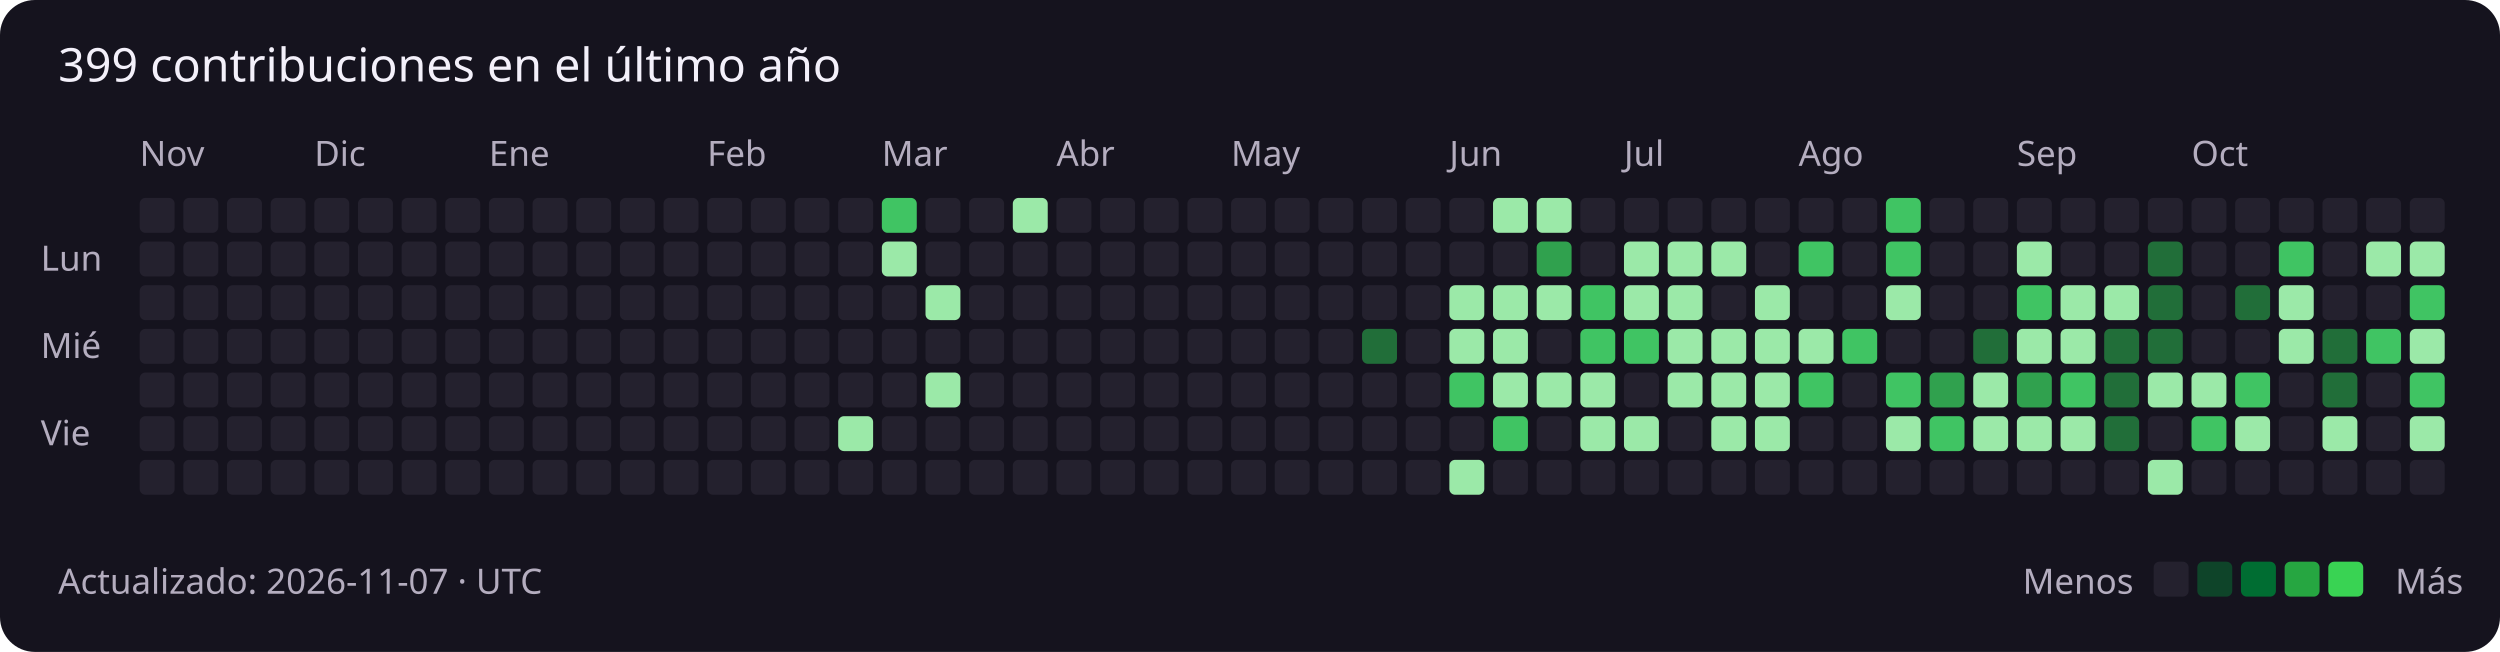
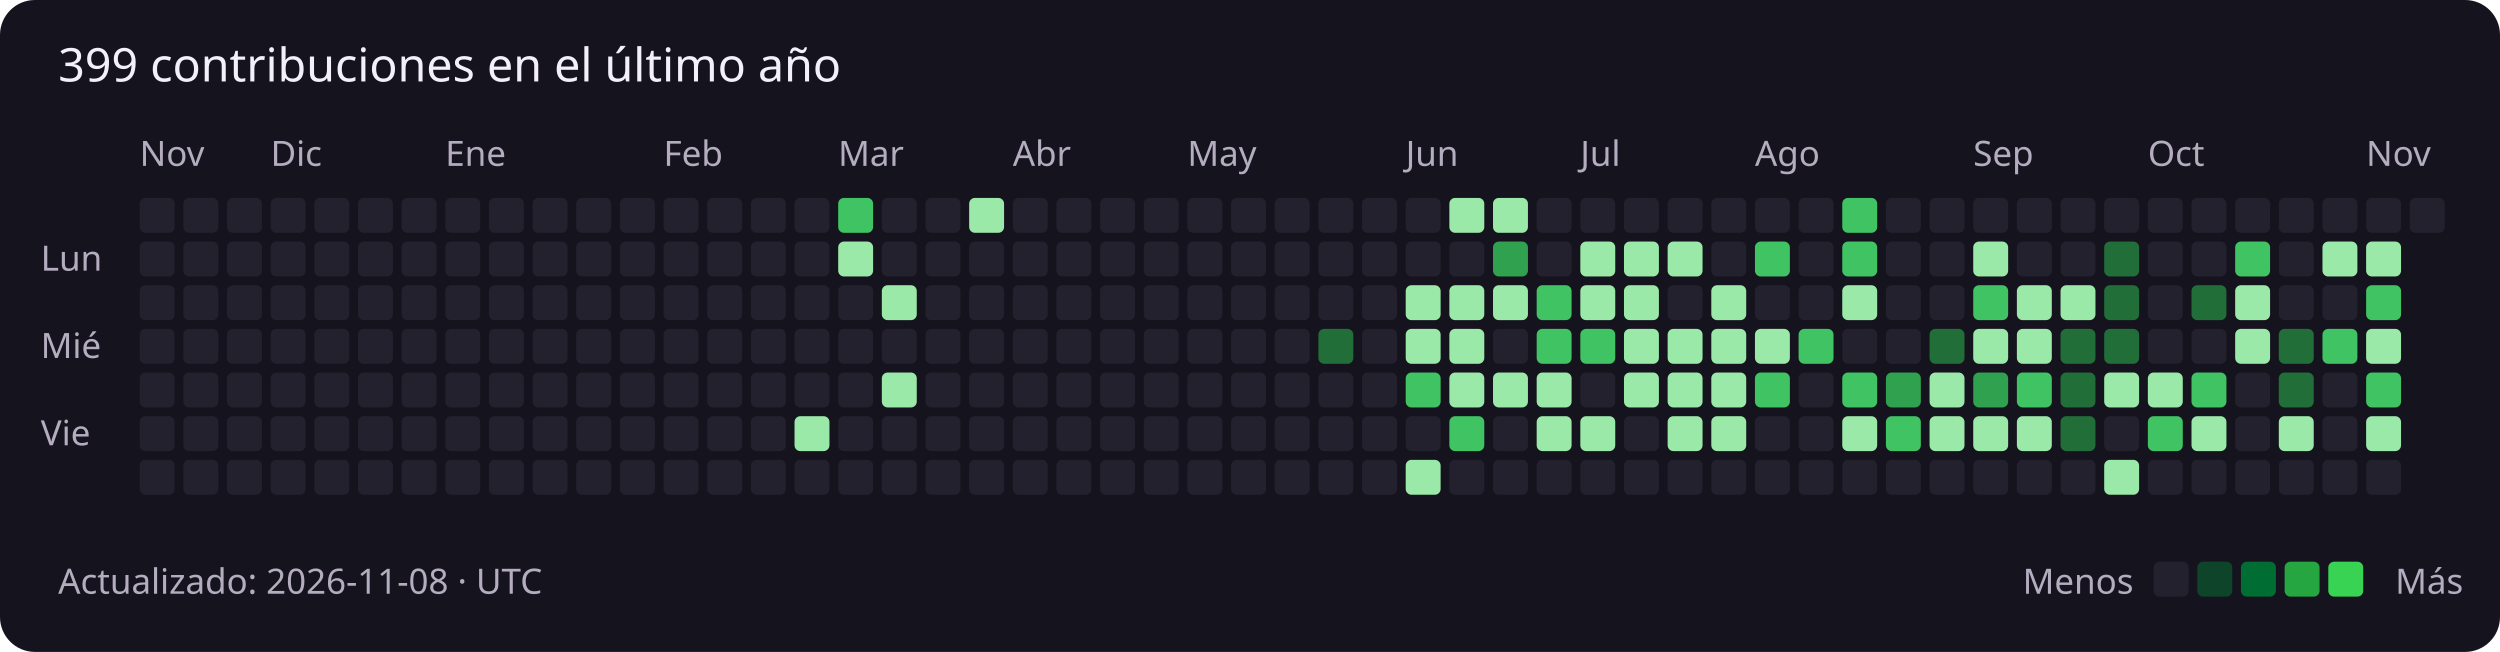
<svg xmlns="http://www.w3.org/2000/svg" width="859" height="224" viewBox="0 0 859 224" role="img" aria-labelledby="title description">
  <rect width="100%" height="100%" rx="12" fill="#15131e" />
  <g font-family="Segoe UI, sans-serif" font-size="12" fill="#b4adbf">
    <text x="20" y="28" fill="#f3f0fa" font-size="16">399 contribuciones en el último año</text>
    <text x="48" y="57">Nov</text>
    <rect x="48" y="68" width="12" height="12" rx="2" fill="#24212e" />
    <rect x="48" y="83" width="12" height="12" rx="2" fill="#24212e" />
    <rect x="48" y="98" width="12" height="12" rx="2" fill="#24212e" />
    <rect x="48" y="113" width="12" height="12" rx="2" fill="#24212e" />
    <rect x="48" y="128" width="12" height="12" rx="2" fill="#24212e" />
    <rect x="48" y="143" width="12" height="12" rx="2" fill="#24212e" />
    <rect x="48" y="158" width="12" height="12" rx="2" fill="#24212e" />
    <rect x="63" y="68" width="12" height="12" rx="2" fill="#24212e" />
    <rect x="63" y="83" width="12" height="12" rx="2" fill="#24212e" />
    <rect x="63" y="98" width="12" height="12" rx="2" fill="#24212e" />
    <rect x="63" y="113" width="12" height="12" rx="2" fill="#24212e" />
    <rect x="63" y="128" width="12" height="12" rx="2" fill="#24212e" />
    <rect x="63" y="143" width="12" height="12" rx="2" fill="#24212e" />
    <rect x="63" y="158" width="12" height="12" rx="2" fill="#24212e" />
    <rect x="78" y="68" width="12" height="12" rx="2" fill="#24212e" />
    <rect x="78" y="83" width="12" height="12" rx="2" fill="#24212e" />
    <rect x="78" y="98" width="12" height="12" rx="2" fill="#24212e" />
    <rect x="78" y="113" width="12" height="12" rx="2" fill="#24212e" />
    <rect x="78" y="128" width="12" height="12" rx="2" fill="#24212e" />
    <rect x="78" y="143" width="12" height="12" rx="2" fill="#24212e" />
    <rect x="78" y="158" width="12" height="12" rx="2" fill="#24212e" />
    <rect x="93" y="68" width="12" height="12" rx="2" fill="#24212e" />
+     <text x="93" y="57">Dic</text>
    <rect x="93" y="83" width="12" height="12" rx="2" fill="#24212e" />
    <rect x="93" y="98" width="12" height="12" rx="2" fill="#24212e" />
    <rect x="93" y="113" width="12" height="12" rx="2" fill="#24212e" />
    <rect x="93" y="128" width="12" height="12" rx="2" fill="#24212e" />
    <rect x="93" y="143" width="12" height="12" rx="2" fill="#24212e" />
    <rect x="93" y="158" width="12" height="12" rx="2" fill="#24212e" />
    <rect x="108" y="68" width="12" height="12" rx="2" fill="#24212e" />
-     <text x="108" y="57">Dic</text>
    <rect x="108" y="83" width="12" height="12" rx="2" fill="#24212e" />
    <rect x="108" y="98" width="12" height="12" rx="2" fill="#24212e" />
    <rect x="108" y="113" width="12" height="12" rx="2" fill="#24212e" />
    <rect x="108" y="128" width="12" height="12" rx="2" fill="#24212e" />
    <rect x="108" y="143" width="12" height="12" rx="2" fill="#24212e" />
    <rect x="108" y="158" width="12" height="12" rx="2" fill="#24212e" />
    <rect x="123" y="68" width="12" height="12" rx="2" fill="#24212e" />
    <rect x="123" y="83" width="12" height="12" rx="2" fill="#24212e" />
    <rect x="123" y="98" width="12" height="12" rx="2" fill="#24212e" />
    <rect x="123" y="113" width="12" height="12" rx="2" fill="#24212e" />
    <rect x="123" y="128" width="12" height="12" rx="2" fill="#24212e" />
    <rect x="123" y="143" width="12" height="12" rx="2" fill="#24212e" />
    <rect x="123" y="158" width="12" height="12" rx="2" fill="#24212e" />
    <rect x="138" y="68" width="12" height="12" rx="2" fill="#24212e" />
    <rect x="138" y="83" width="12" height="12" rx="2" fill="#24212e" />
    <rect x="138" y="98" width="12" height="12" rx="2" fill="#24212e" />
    <rect x="138" y="113" width="12" height="12" rx="2" fill="#24212e" />
    <rect x="138" y="128" width="12" height="12" rx="2" fill="#24212e" />
    <rect x="138" y="143" width="12" height="12" rx="2" fill="#24212e" />
    <rect x="138" y="158" width="12" height="12" rx="2" fill="#24212e" />
    <rect x="153" y="68" width="12" height="12" rx="2" fill="#24212e" />
    <rect x="153" y="83" width="12" height="12" rx="2" fill="#24212e" />
    <rect x="153" y="98" width="12" height="12" rx="2" fill="#24212e" />
    <rect x="153" y="113" width="12" height="12" rx="2" fill="#24212e" />
+     <text x="153" y="57">Ene</text>
    <rect x="153" y="128" width="12" height="12" rx="2" fill="#24212e" />
    <rect x="153" y="143" width="12" height="12" rx="2" fill="#24212e" />
    <rect x="153" y="158" width="12" height="12" rx="2" fill="#24212e" />
    <rect x="168" y="68" width="12" height="12" rx="2" fill="#24212e" />
    <rect x="168" y="83" width="12" height="12" rx="2" fill="#24212e" />
    <rect x="168" y="98" width="12" height="12" rx="2" fill="#24212e" />
    <rect x="168" y="113" width="12" height="12" rx="2" fill="#24212e" />
-     <text x="168" y="57">Ene</text>
    <rect x="168" y="128" width="12" height="12" rx="2" fill="#24212e" />
    <rect x="168" y="143" width="12" height="12" rx="2" fill="#24212e" />
    <rect x="168" y="158" width="12" height="12" rx="2" fill="#24212e" />
    <rect x="183" y="68" width="12" height="12" rx="2" fill="#24212e" />
    <rect x="183" y="83" width="12" height="12" rx="2" fill="#24212e" />
    <rect x="183" y="98" width="12" height="12" rx="2" fill="#24212e" />
    <rect x="183" y="113" width="12" height="12" rx="2" fill="#24212e" />
    <rect x="183" y="128" width="12" height="12" rx="2" fill="#24212e" />
    <rect x="183" y="143" width="12" height="12" rx="2" fill="#24212e" />
    <rect x="183" y="158" width="12" height="12" rx="2" fill="#24212e" />
    <rect x="198" y="68" width="12" height="12" rx="2" fill="#24212e" />
    <rect x="198" y="83" width="12" height="12" rx="2" fill="#24212e" />
    <rect x="198" y="98" width="12" height="12" rx="2" fill="#24212e" />
    <rect x="198" y="113" width="12" height="12" rx="2" fill="#24212e" />
    <rect x="198" y="128" width="12" height="12" rx="2" fill="#24212e" />
    <rect x="198" y="143" width="12" height="12" rx="2" fill="#24212e" />
    <rect x="198" y="158" width="12" height="12" rx="2" fill="#24212e" />
    <rect x="213" y="68" width="12" height="12" rx="2" fill="#24212e" />
    <rect x="213" y="83" width="12" height="12" rx="2" fill="#24212e" />
    <rect x="213" y="98" width="12" height="12" rx="2" fill="#24212e" />
    <rect x="213" y="113" width="12" height="12" rx="2" fill="#24212e" />
    <rect x="213" y="128" width="12" height="12" rx="2" fill="#24212e" />
    <rect x="213" y="143" width="12" height="12" rx="2" fill="#24212e" />
    <rect x="213" y="158" width="12" height="12" rx="2" fill="#24212e" />
+     <text x="228" y="57">Feb</text>
    <rect x="228" y="68" width="12" height="12" rx="2" fill="#24212e" />
    <rect x="228" y="83" width="12" height="12" rx="2" fill="#24212e" />
    <rect x="228" y="98" width="12" height="12" rx="2" fill="#24212e" />
    <rect x="228" y="113" width="12" height="12" rx="2" fill="#24212e" />
    <rect x="228" y="128" width="12" height="12" rx="2" fill="#24212e" />
    <rect x="228" y="143" width="12" height="12" rx="2" fill="#24212e" />
    <rect x="228" y="158" width="12" height="12" rx="2" fill="#24212e" />
-     <text x="243" y="57">Feb</text>
    <rect x="243" y="68" width="12" height="12" rx="2" fill="#24212e" />
    <rect x="243" y="83" width="12" height="12" rx="2" fill="#24212e" />
    <rect x="243" y="98" width="12" height="12" rx="2" fill="#24212e" />
    <rect x="243" y="113" width="12" height="12" rx="2" fill="#24212e" />
    <rect x="243" y="128" width="12" height="12" rx="2" fill="#24212e" />
    <rect x="243" y="143" width="12" height="12" rx="2" fill="#24212e" />
    <rect x="243" y="158" width="12" height="12" rx="2" fill="#24212e" />
    <rect x="258" y="68" width="12" height="12" rx="2" fill="#24212e" />
    <rect x="258" y="83" width="12" height="12" rx="2" fill="#24212e" />
    <rect x="258" y="98" width="12" height="12" rx="2" fill="#24212e" />
    <rect x="258" y="113" width="12" height="12" rx="2" fill="#24212e" />
    <rect x="258" y="128" width="12" height="12" rx="2" fill="#24212e" />
    <rect x="258" y="143" width="12" height="12" rx="2" fill="#24212e" />
    <rect x="258" y="158" width="12" height="12" rx="2" fill="#24212e" />
    <rect x="273" y="68" width="12" height="12" rx="2" fill="#24212e" />
    <rect x="273" y="83" width="12" height="12" rx="2" fill="#24212e" />
    <rect x="273" y="98" width="12" height="12" rx="2" fill="#24212e" />
    <rect x="273" y="113" width="12" height="12" rx="2" fill="#24212e" />
    <rect x="273" y="128" width="12" height="12" rx="2" fill="#24212e" />
-     <rect x="273" y="143" width="12" height="12" rx="2" fill="#24212e" />
+     <rect x="273" y="143" width="12" height="12" rx="2" fill="#9be9a8" />
    <rect x="273" y="158" width="12" height="12" rx="2" fill="#24212e" />
-     <rect x="288" y="68" width="12" height="12" rx="2" fill="#24212e" />
-     <rect x="288" y="83" width="12" height="12" rx="2" fill="#24212e" />
+     <text x="288" y="57">Mar</text>
+     <rect x="288" y="68" width="12" height="12" rx="2" fill="#40c463" />
+     <rect x="288" y="83" width="12" height="12" rx="2" fill="#9be9a8" />
    <rect x="288" y="98" width="12" height="12" rx="2" fill="#24212e" />
    <rect x="288" y="113" width="12" height="12" rx="2" fill="#24212e" />
    <rect x="288" y="128" width="12" height="12" rx="2" fill="#24212e" />
-     <rect x="288" y="143" width="12" height="12" rx="2" fill="#9be9a8" />
+     <rect x="288" y="143" width="12" height="12" rx="2" fill="#24212e" />
    <rect x="288" y="158" width="12" height="12" rx="2" fill="#24212e" />
-     <text x="303" y="57">Mar</text>
-     <rect x="303" y="68" width="12" height="12" rx="2" fill="#40c463" />
-     <rect x="303" y="83" width="12" height="12" rx="2" fill="#9be9a8" />
-     <rect x="303" y="98" width="12" height="12" rx="2" fill="#24212e" />
+     <rect x="303" y="68" width="12" height="12" rx="2" fill="#24212e" />
+     <rect x="303" y="83" width="12" height="12" rx="2" fill="#24212e" />
+     <rect x="303" y="98" width="12" height="12" rx="2" fill="#9be9a8" />
    <rect x="303" y="113" width="12" height="12" rx="2" fill="#24212e" />
-     <rect x="303" y="128" width="12" height="12" rx="2" fill="#24212e" />
+     <rect x="303" y="128" width="12" height="12" rx="2" fill="#9be9a8" />
    <rect x="303" y="143" width="12" height="12" rx="2" fill="#24212e" />
    <rect x="303" y="158" width="12" height="12" rx="2" fill="#24212e" />
    <rect x="318" y="68" width="12" height="12" rx="2" fill="#24212e" />
    <rect x="318" y="83" width="12" height="12" rx="2" fill="#24212e" />
-     <rect x="318" y="98" width="12" height="12" rx="2" fill="#9be9a8" />
+     <rect x="318" y="98" width="12" height="12" rx="2" fill="#24212e" />
    <rect x="318" y="113" width="12" height="12" rx="2" fill="#24212e" />
-     <rect x="318" y="128" width="12" height="12" rx="2" fill="#9be9a8" />
+     <rect x="318" y="128" width="12" height="12" rx="2" fill="#24212e" />
    <rect x="318" y="143" width="12" height="12" rx="2" fill="#24212e" />
    <rect x="318" y="158" width="12" height="12" rx="2" fill="#24212e" />
-     <rect x="333" y="68" width="12" height="12" rx="2" fill="#24212e" />
+     <rect x="333" y="68" width="12" height="12" rx="2" fill="#9be9a8" />
    <rect x="333" y="83" width="12" height="12" rx="2" fill="#24212e" />
    <rect x="333" y="98" width="12" height="12" rx="2" fill="#24212e" />
    <rect x="333" y="113" width="12" height="12" rx="2" fill="#24212e" />
    <rect x="333" y="128" width="12" height="12" rx="2" fill="#24212e" />
    <rect x="333" y="143" width="12" height="12" rx="2" fill="#24212e" />
    <rect x="333" y="158" width="12" height="12" rx="2" fill="#24212e" />
-     <rect x="348" y="68" width="12" height="12" rx="2" fill="#9be9a8" />
+     <rect x="348" y="68" width="12" height="12" rx="2" fill="#24212e" />
    <rect x="348" y="83" width="12" height="12" rx="2" fill="#24212e" />
    <rect x="348" y="98" width="12" height="12" rx="2" fill="#24212e" />
+     <text x="348" y="57">Abr</text>
    <rect x="348" y="113" width="12" height="12" rx="2" fill="#24212e" />
    <rect x="348" y="128" width="12" height="12" rx="2" fill="#24212e" />
    <rect x="348" y="143" width="12" height="12" rx="2" fill="#24212e" />
    <rect x="348" y="158" width="12" height="12" rx="2" fill="#24212e" />
    <rect x="363" y="68" width="12" height="12" rx="2" fill="#24212e" />
    <rect x="363" y="83" width="12" height="12" rx="2" fill="#24212e" />
    <rect x="363" y="98" width="12" height="12" rx="2" fill="#24212e" />
-     <text x="363" y="57">Abr</text>
    <rect x="363" y="113" width="12" height="12" rx="2" fill="#24212e" />
    <rect x="363" y="128" width="12" height="12" rx="2" fill="#24212e" />
    <rect x="363" y="143" width="12" height="12" rx="2" fill="#24212e" />
    <rect x="363" y="158" width="12" height="12" rx="2" fill="#24212e" />
    <rect x="378" y="68" width="12" height="12" rx="2" fill="#24212e" />
    <rect x="378" y="83" width="12" height="12" rx="2" fill="#24212e" />
    <rect x="378" y="98" width="12" height="12" rx="2" fill="#24212e" />
    <rect x="378" y="113" width="12" height="12" rx="2" fill="#24212e" />
    <rect x="378" y="128" width="12" height="12" rx="2" fill="#24212e" />
    <rect x="378" y="143" width="12" height="12" rx="2" fill="#24212e" />
    <rect x="378" y="158" width="12" height="12" rx="2" fill="#24212e" />
    <rect x="393" y="68" width="12" height="12" rx="2" fill="#24212e" />
    <rect x="393" y="83" width="12" height="12" rx="2" fill="#24212e" />
    <rect x="393" y="98" width="12" height="12" rx="2" fill="#24212e" />
    <rect x="393" y="113" width="12" height="12" rx="2" fill="#24212e" />
    <rect x="393" y="128" width="12" height="12" rx="2" fill="#24212e" />
    <rect x="393" y="143" width="12" height="12" rx="2" fill="#24212e" />
    <rect x="393" y="158" width="12" height="12" rx="2" fill="#24212e" />
    <rect x="408" y="68" width="12" height="12" rx="2" fill="#24212e" />
    <rect x="408" y="83" width="12" height="12" rx="2" fill="#24212e" />
    <rect x="408" y="98" width="12" height="12" rx="2" fill="#24212e" />
    <rect x="408" y="113" width="12" height="12" rx="2" fill="#24212e" />
    <rect x="408" y="128" width="12" height="12" rx="2" fill="#24212e" />
+     <text x="408" y="57">May</text>
    <rect x="408" y="143" width="12" height="12" rx="2" fill="#24212e" />
    <rect x="408" y="158" width="12" height="12" rx="2" fill="#24212e" />
    <rect x="423" y="68" width="12" height="12" rx="2" fill="#24212e" />
    <rect x="423" y="83" width="12" height="12" rx="2" fill="#24212e" />
    <rect x="423" y="98" width="12" height="12" rx="2" fill="#24212e" />
    <rect x="423" y="113" width="12" height="12" rx="2" fill="#24212e" />
    <rect x="423" y="128" width="12" height="12" rx="2" fill="#24212e" />
-     <text x="423" y="57">May</text>
    <rect x="423" y="143" width="12" height="12" rx="2" fill="#24212e" />
    <rect x="423" y="158" width="12" height="12" rx="2" fill="#24212e" />
    <rect x="438" y="68" width="12" height="12" rx="2" fill="#24212e" />
    <rect x="438" y="83" width="12" height="12" rx="2" fill="#24212e" />
    <rect x="438" y="98" width="12" height="12" rx="2" fill="#24212e" />
    <rect x="438" y="113" width="12" height="12" rx="2" fill="#24212e" />
    <rect x="438" y="128" width="12" height="12" rx="2" fill="#24212e" />
    <rect x="438" y="143" width="12" height="12" rx="2" fill="#24212e" />
    <rect x="438" y="158" width="12" height="12" rx="2" fill="#24212e" />
    <rect x="453" y="68" width="12" height="12" rx="2" fill="#24212e" />
    <rect x="453" y="83" width="12" height="12" rx="2" fill="#24212e" />
    <rect x="453" y="98" width="12" height="12" rx="2" fill="#24212e" />
-     <rect x="453" y="113" width="12" height="12" rx="2" fill="#24212e" />
+     <rect x="453" y="113" width="12" height="12" rx="2" fill="#216e39" />
    <rect x="453" y="128" width="12" height="12" rx="2" fill="#24212e" />
    <rect x="453" y="143" width="12" height="12" rx="2" fill="#24212e" />
    <rect x="453" y="158" width="12" height="12" rx="2" fill="#24212e" />
    <rect x="468" y="68" width="12" height="12" rx="2" fill="#24212e" />
    <rect x="468" y="83" width="12" height="12" rx="2" fill="#24212e" />
    <rect x="468" y="98" width="12" height="12" rx="2" fill="#24212e" />
-     <rect x="468" y="113" width="12" height="12" rx="2" fill="#216e39" />
+     <rect x="468" y="113" width="12" height="12" rx="2" fill="#24212e" />
    <rect x="468" y="128" width="12" height="12" rx="2" fill="#24212e" />
    <rect x="468" y="143" width="12" height="12" rx="2" fill="#24212e" />
    <rect x="468" y="158" width="12" height="12" rx="2" fill="#24212e" />
    <rect x="483" y="68" width="12" height="12" rx="2" fill="#24212e" />
+     <text x="483" y="57">Jun</text>
    <rect x="483" y="83" width="12" height="12" rx="2" fill="#24212e" />
-     <rect x="483" y="98" width="12" height="12" rx="2" fill="#24212e" />
-     <rect x="483" y="113" width="12" height="12" rx="2" fill="#24212e" />
-     <rect x="483" y="128" width="12" height="12" rx="2" fill="#24212e" />
+     <rect x="483" y="98" width="12" height="12" rx="2" fill="#9be9a8" />
+     <rect x="483" y="113" width="12" height="12" rx="2" fill="#9be9a8" />
+     <rect x="483" y="128" width="12" height="12" rx="2" fill="#40c463" />
    <rect x="483" y="143" width="12" height="12" rx="2" fill="#24212e" />
-     <rect x="483" y="158" width="12" height="12" rx="2" fill="#24212e" />
-     <rect x="498" y="68" width="12" height="12" rx="2" fill="#24212e" />
-     <text x="498" y="57">Jun</text>
+     <rect x="483" y="158" width="12" height="12" rx="2" fill="#9be9a8" />
+     <rect x="498" y="68" width="12" height="12" rx="2" fill="#9be9a8" />
    <rect x="498" y="83" width="12" height="12" rx="2" fill="#24212e" />
    <rect x="498" y="98" width="12" height="12" rx="2" fill="#9be9a8" />
    <rect x="498" y="113" width="12" height="12" rx="2" fill="#9be9a8" />
-     <rect x="498" y="128" width="12" height="12" rx="2" fill="#40c463" />
-     <rect x="498" y="143" width="12" height="12" rx="2" fill="#24212e" />
-     <rect x="498" y="158" width="12" height="12" rx="2" fill="#9be9a8" />
+     <rect x="498" y="128" width="12" height="12" rx="2" fill="#9be9a8" />
+     <rect x="498" y="143" width="12" height="12" rx="2" fill="#40c463" />
+     <rect x="498" y="158" width="12" height="12" rx="2" fill="#24212e" />
    <rect x="513" y="68" width="12" height="12" rx="2" fill="#9be9a8" />
-     <rect x="513" y="83" width="12" height="12" rx="2" fill="#24212e" />
+     <rect x="513" y="83" width="12" height="12" rx="2" fill="#30a14e" />
    <rect x="513" y="98" width="12" height="12" rx="2" fill="#9be9a8" />
-     <rect x="513" y="113" width="12" height="12" rx="2" fill="#9be9a8" />
+     <rect x="513" y="113" width="12" height="12" rx="2" fill="#24212e" />
    <rect x="513" y="128" width="12" height="12" rx="2" fill="#9be9a8" />
-     <rect x="513" y="143" width="12" height="12" rx="2" fill="#40c463" />
+     <rect x="513" y="143" width="12" height="12" rx="2" fill="#24212e" />
    <rect x="513" y="158" width="12" height="12" rx="2" fill="#24212e" />
-     <rect x="528" y="68" width="12" height="12" rx="2" fill="#9be9a8" />
-     <rect x="528" y="83" width="12" height="12" rx="2" fill="#30a14e" />
-     <rect x="528" y="98" width="12" height="12" rx="2" fill="#9be9a8" />
-     <rect x="528" y="113" width="12" height="12" rx="2" fill="#24212e" />
+     <rect x="528" y="68" width="12" height="12" rx="2" fill="#24212e" />
+     <rect x="528" y="83" width="12" height="12" rx="2" fill="#24212e" />
+     <rect x="528" y="98" width="12" height="12" rx="2" fill="#40c463" />
+     <rect x="528" y="113" width="12" height="12" rx="2" fill="#40c463" />
    <rect x="528" y="128" width="12" height="12" rx="2" fill="#9be9a8" />
-     <rect x="528" y="143" width="12" height="12" rx="2" fill="#24212e" />
+     <rect x="528" y="143" width="12" height="12" rx="2" fill="#9be9a8" />
    <rect x="528" y="158" width="12" height="12" rx="2" fill="#24212e" />
    <rect x="543" y="68" width="12" height="12" rx="2" fill="#24212e" />
-     <rect x="543" y="83" width="12" height="12" rx="2" fill="#24212e" />
-     <rect x="543" y="98" width="12" height="12" rx="2" fill="#40c463" />
+     <rect x="543" y="83" width="12" height="12" rx="2" fill="#9be9a8" />
+     <rect x="543" y="98" width="12" height="12" rx="2" fill="#9be9a8" />
+     <text x="543" y="57">Jul</text>
    <rect x="543" y="113" width="12" height="12" rx="2" fill="#40c463" />
-     <rect x="543" y="128" width="12" height="12" rx="2" fill="#9be9a8" />
+     <rect x="543" y="128" width="12" height="12" rx="2" fill="#24212e" />
    <rect x="543" y="143" width="12" height="12" rx="2" fill="#9be9a8" />
    <rect x="543" y="158" width="12" height="12" rx="2" fill="#24212e" />
    <rect x="558" y="68" width="12" height="12" rx="2" fill="#24212e" />
    <rect x="558" y="83" width="12" height="12" rx="2" fill="#9be9a8" />
    <rect x="558" y="98" width="12" height="12" rx="2" fill="#9be9a8" />
-     <text x="558" y="57">Jul</text>
-     <rect x="558" y="113" width="12" height="12" rx="2" fill="#40c463" />
-     <rect x="558" y="128" width="12" height="12" rx="2" fill="#24212e" />
-     <rect x="558" y="143" width="12" height="12" rx="2" fill="#9be9a8" />
+     <rect x="558" y="113" width="12" height="12" rx="2" fill="#9be9a8" />
+     <rect x="558" y="128" width="12" height="12" rx="2" fill="#9be9a8" />
+     <rect x="558" y="143" width="12" height="12" rx="2" fill="#24212e" />
    <rect x="558" y="158" width="12" height="12" rx="2" fill="#24212e" />
    <rect x="573" y="68" width="12" height="12" rx="2" fill="#24212e" />
    <rect x="573" y="83" width="12" height="12" rx="2" fill="#9be9a8" />
-     <rect x="573" y="98" width="12" height="12" rx="2" fill="#9be9a8" />
+     <rect x="573" y="98" width="12" height="12" rx="2" fill="#24212e" />
    <rect x="573" y="113" width="12" height="12" rx="2" fill="#9be9a8" />
    <rect x="573" y="128" width="12" height="12" rx="2" fill="#9be9a8" />
-     <rect x="573" y="143" width="12" height="12" rx="2" fill="#24212e" />
+     <rect x="573" y="143" width="12" height="12" rx="2" fill="#9be9a8" />
    <rect x="573" y="158" width="12" height="12" rx="2" fill="#24212e" />
    <rect x="588" y="68" width="12" height="12" rx="2" fill="#24212e" />
-     <rect x="588" y="83" width="12" height="12" rx="2" fill="#9be9a8" />
-     <rect x="588" y="98" width="12" height="12" rx="2" fill="#24212e" />
+     <rect x="588" y="83" width="12" height="12" rx="2" fill="#24212e" />
+     <rect x="588" y="98" width="12" height="12" rx="2" fill="#9be9a8" />
    <rect x="588" y="113" width="12" height="12" rx="2" fill="#9be9a8" />
    <rect x="588" y="128" width="12" height="12" rx="2" fill="#9be9a8" />
    <rect x="588" y="143" width="12" height="12" rx="2" fill="#9be9a8" />
    <rect x="588" y="158" width="12" height="12" rx="2" fill="#24212e" />
    <rect x="603" y="68" width="12" height="12" rx="2" fill="#24212e" />
-     <rect x="603" y="83" width="12" height="12" rx="2" fill="#24212e" />
-     <rect x="603" y="98" width="12" height="12" rx="2" fill="#9be9a8" />
+     <rect x="603" y="83" width="12" height="12" rx="2" fill="#40c463" />
+     <rect x="603" y="98" width="12" height="12" rx="2" fill="#24212e" />
    <rect x="603" y="113" width="12" height="12" rx="2" fill="#9be9a8" />
-     <rect x="603" y="128" width="12" height="12" rx="2" fill="#9be9a8" />
-     <rect x="603" y="143" width="12" height="12" rx="2" fill="#9be9a8" />
+     <rect x="603" y="128" width="12" height="12" rx="2" fill="#40c463" />
+     <rect x="603" y="143" width="12" height="12" rx="2" fill="#24212e" />
+     <text x="603" y="57">Ago</text>
    <rect x="603" y="158" width="12" height="12" rx="2" fill="#24212e" />
    <rect x="618" y="68" width="12" height="12" rx="2" fill="#24212e" />
-     <rect x="618" y="83" width="12" height="12" rx="2" fill="#40c463" />
+     <rect x="618" y="83" width="12" height="12" rx="2" fill="#24212e" />
    <rect x="618" y="98" width="12" height="12" rx="2" fill="#24212e" />
-     <rect x="618" y="113" width="12" height="12" rx="2" fill="#9be9a8" />
-     <rect x="618" y="128" width="12" height="12" rx="2" fill="#40c463" />
+     <rect x="618" y="113" width="12" height="12" rx="2" fill="#40c463" />
+     <rect x="618" y="128" width="12" height="12" rx="2" fill="#24212e" />
    <rect x="618" y="143" width="12" height="12" rx="2" fill="#24212e" />
-     <text x="618" y="57">Ago</text>
    <rect x="618" y="158" width="12" height="12" rx="2" fill="#24212e" />
-     <rect x="633" y="68" width="12" height="12" rx="2" fill="#24212e" />
-     <rect x="633" y="83" width="12" height="12" rx="2" fill="#24212e" />
-     <rect x="633" y="98" width="12" height="12" rx="2" fill="#24212e" />
-     <rect x="633" y="113" width="12" height="12" rx="2" fill="#40c463" />
-     <rect x="633" y="128" width="12" height="12" rx="2" fill="#24212e" />
-     <rect x="633" y="143" width="12" height="12" rx="2" fill="#24212e" />
+     <rect x="633" y="68" width="12" height="12" rx="2" fill="#40c463" />
+     <rect x="633" y="83" width="12" height="12" rx="2" fill="#40c463" />
+     <rect x="633" y="98" width="12" height="12" rx="2" fill="#9be9a8" />
+     <rect x="633" y="113" width="12" height="12" rx="2" fill="#24212e" />
+     <rect x="633" y="128" width="12" height="12" rx="2" fill="#40c463" />
+     <rect x="633" y="143" width="12" height="12" rx="2" fill="#9be9a8" />
    <rect x="633" y="158" width="12" height="12" rx="2" fill="#24212e" />
-     <rect x="648" y="68" width="12" height="12" rx="2" fill="#40c463" />
-     <rect x="648" y="83" width="12" height="12" rx="2" fill="#40c463" />
-     <rect x="648" y="98" width="12" height="12" rx="2" fill="#9be9a8" />
+     <rect x="648" y="68" width="12" height="12" rx="2" fill="#24212e" />
+     <rect x="648" y="83" width="12" height="12" rx="2" fill="#24212e" />
+     <rect x="648" y="98" width="12" height="12" rx="2" fill="#24212e" />
    <rect x="648" y="113" width="12" height="12" rx="2" fill="#24212e" />
-     <rect x="648" y="128" width="12" height="12" rx="2" fill="#40c463" />
-     <rect x="648" y="143" width="12" height="12" rx="2" fill="#9be9a8" />
+     <rect x="648" y="128" width="12" height="12" rx="2" fill="#30a14e" />
+     <rect x="648" y="143" width="12" height="12" rx="2" fill="#40c463" />
    <rect x="648" y="158" width="12" height="12" rx="2" fill="#24212e" />
    <rect x="663" y="68" width="12" height="12" rx="2" fill="#24212e" />
    <rect x="663" y="83" width="12" height="12" rx="2" fill="#24212e" />
    <rect x="663" y="98" width="12" height="12" rx="2" fill="#24212e" />
-     <rect x="663" y="113" width="12" height="12" rx="2" fill="#24212e" />
-     <rect x="663" y="128" width="12" height="12" rx="2" fill="#30a14e" />
-     <rect x="663" y="143" width="12" height="12" rx="2" fill="#40c463" />
+     <rect x="663" y="113" width="12" height="12" rx="2" fill="#216e39" />
+     <rect x="663" y="128" width="12" height="12" rx="2" fill="#9be9a8" />
+     <rect x="663" y="143" width="12" height="12" rx="2" fill="#9be9a8" />
    <rect x="663" y="158" width="12" height="12" rx="2" fill="#24212e" />
    <rect x="678" y="68" width="12" height="12" rx="2" fill="#24212e" />
-     <rect x="678" y="83" width="12" height="12" rx="2" fill="#24212e" />
-     <rect x="678" y="98" width="12" height="12" rx="2" fill="#24212e" />
-     <rect x="678" y="113" width="12" height="12" rx="2" fill="#216e39" />
-     <rect x="678" y="128" width="12" height="12" rx="2" fill="#9be9a8" />
+     <rect x="678" y="83" width="12" height="12" rx="2" fill="#9be9a8" />
+     <text x="678" y="57">Sep</text>
+     <rect x="678" y="98" width="12" height="12" rx="2" fill="#40c463" />
+     <rect x="678" y="113" width="12" height="12" rx="2" fill="#9be9a8" />
+     <rect x="678" y="128" width="12" height="12" rx="2" fill="#30a14e" />
    <rect x="678" y="143" width="12" height="12" rx="2" fill="#9be9a8" />
    <rect x="678" y="158" width="12" height="12" rx="2" fill="#24212e" />
    <rect x="693" y="68" width="12" height="12" rx="2" fill="#24212e" />
-     <rect x="693" y="83" width="12" height="12" rx="2" fill="#9be9a8" />
-     <text x="693" y="57">Sep</text>
-     <rect x="693" y="98" width="12" height="12" rx="2" fill="#40c463" />
+     <rect x="693" y="83" width="12" height="12" rx="2" fill="#24212e" />
+     <rect x="693" y="98" width="12" height="12" rx="2" fill="#9be9a8" />
    <rect x="693" y="113" width="12" height="12" rx="2" fill="#9be9a8" />
-     <rect x="693" y="128" width="12" height="12" rx="2" fill="#30a14e" />
+     <rect x="693" y="128" width="12" height="12" rx="2" fill="#40c463" />
    <rect x="693" y="143" width="12" height="12" rx="2" fill="#9be9a8" />
    <rect x="693" y="158" width="12" height="12" rx="2" fill="#24212e" />
    <rect x="708" y="68" width="12" height="12" rx="2" fill="#24212e" />
    <rect x="708" y="83" width="12" height="12" rx="2" fill="#24212e" />
    <rect x="708" y="98" width="12" height="12" rx="2" fill="#9be9a8" />
-     <rect x="708" y="113" width="12" height="12" rx="2" fill="#9be9a8" />
-     <rect x="708" y="128" width="12" height="12" rx="2" fill="#40c463" />
-     <rect x="708" y="143" width="12" height="12" rx="2" fill="#9be9a8" />
+     <rect x="708" y="113" width="12" height="12" rx="2" fill="#216e39" />
+     <rect x="708" y="128" width="12" height="12" rx="2" fill="#216e39" />
+     <rect x="708" y="143" width="12" height="12" rx="2" fill="#216e39" />
    <rect x="708" y="158" width="12" height="12" rx="2" fill="#24212e" />
    <rect x="723" y="68" width="12" height="12" rx="2" fill="#24212e" />
-     <rect x="723" y="83" width="12" height="12" rx="2" fill="#24212e" />
-     <rect x="723" y="98" width="12" height="12" rx="2" fill="#9be9a8" />
+     <rect x="723" y="83" width="12" height="12" rx="2" fill="#216e39" />
+     <rect x="723" y="98" width="12" height="12" rx="2" fill="#216e39" />
    <rect x="723" y="113" width="12" height="12" rx="2" fill="#216e39" />
-     <rect x="723" y="128" width="12" height="12" rx="2" fill="#216e39" />
-     <rect x="723" y="143" width="12" height="12" rx="2" fill="#216e39" />
-     <rect x="723" y="158" width="12" height="12" rx="2" fill="#24212e" />
+     <rect x="723" y="128" width="12" height="12" rx="2" fill="#9be9a8" />
+     <rect x="723" y="143" width="12" height="12" rx="2" fill="#24212e" />
+     <rect x="723" y="158" width="12" height="12" rx="2" fill="#9be9a8" />
    <rect x="738" y="68" width="12" height="12" rx="2" fill="#24212e" />
-     <rect x="738" y="83" width="12" height="12" rx="2" fill="#216e39" />
-     <rect x="738" y="98" width="12" height="12" rx="2" fill="#216e39" />
-     <rect x="738" y="113" width="12" height="12" rx="2" fill="#216e39" />
+     <rect x="738" y="83" width="12" height="12" rx="2" fill="#24212e" />
+     <rect x="738" y="98" width="12" height="12" rx="2" fill="#24212e" />
+     <rect x="738" y="113" width="12" height="12" rx="2" fill="#24212e" />
+     <text x="738" y="57">Oct</text>
    <rect x="738" y="128" width="12" height="12" rx="2" fill="#9be9a8" />
-     <rect x="738" y="143" width="12" height="12" rx="2" fill="#24212e" />
-     <rect x="738" y="158" width="12" height="12" rx="2" fill="#9be9a8" />
+     <rect x="738" y="143" width="12" height="12" rx="2" fill="#40c463" />
+     <rect x="738" y="158" width="12" height="12" rx="2" fill="#24212e" />
    <rect x="753" y="68" width="12" height="12" rx="2" fill="#24212e" />
    <rect x="753" y="83" width="12" height="12" rx="2" fill="#24212e" />
-     <rect x="753" y="98" width="12" height="12" rx="2" fill="#24212e" />
+     <rect x="753" y="98" width="12" height="12" rx="2" fill="#216e39" />
    <rect x="753" y="113" width="12" height="12" rx="2" fill="#24212e" />
-     <text x="753" y="57">Oct</text>
-     <rect x="753" y="128" width="12" height="12" rx="2" fill="#9be9a8" />
-     <rect x="753" y="143" width="12" height="12" rx="2" fill="#40c463" />
+     <rect x="753" y="128" width="12" height="12" rx="2" fill="#40c463" />
+     <rect x="753" y="143" width="12" height="12" rx="2" fill="#9be9a8" />
    <rect x="753" y="158" width="12" height="12" rx="2" fill="#24212e" />
    <rect x="768" y="68" width="12" height="12" rx="2" fill="#24212e" />
-     <rect x="768" y="83" width="12" height="12" rx="2" fill="#24212e" />
-     <rect x="768" y="98" width="12" height="12" rx="2" fill="#216e39" />
-     <rect x="768" y="113" width="12" height="12" rx="2" fill="#24212e" />
-     <rect x="768" y="128" width="12" height="12" rx="2" fill="#40c463" />
-     <rect x="768" y="143" width="12" height="12" rx="2" fill="#9be9a8" />
+     <rect x="768" y="83" width="12" height="12" rx="2" fill="#40c463" />
+     <rect x="768" y="98" width="12" height="12" rx="2" fill="#9be9a8" />
+     <rect x="768" y="113" width="12" height="12" rx="2" fill="#9be9a8" />
+     <rect x="768" y="128" width="12" height="12" rx="2" fill="#24212e" />
+     <rect x="768" y="143" width="12" height="12" rx="2" fill="#24212e" />
    <rect x="768" y="158" width="12" height="12" rx="2" fill="#24212e" />
    <rect x="783" y="68" width="12" height="12" rx="2" fill="#24212e" />
-     <rect x="783" y="83" width="12" height="12" rx="2" fill="#40c463" />
-     <rect x="783" y="98" width="12" height="12" rx="2" fill="#9be9a8" />
-     <rect x="783" y="113" width="12" height="12" rx="2" fill="#9be9a8" />
-     <rect x="783" y="128" width="12" height="12" rx="2" fill="#24212e" />
-     <rect x="783" y="143" width="12" height="12" rx="2" fill="#24212e" />
+     <rect x="783" y="83" width="12" height="12" rx="2" fill="#24212e" />
+     <rect x="783" y="98" width="12" height="12" rx="2" fill="#24212e" />
+     <rect x="783" y="113" width="12" height="12" rx="2" fill="#216e39" />
+     <rect x="783" y="128" width="12" height="12" rx="2" fill="#216e39" />
+     <rect x="783" y="143" width="12" height="12" rx="2" fill="#9be9a8" />
    <rect x="783" y="158" width="12" height="12" rx="2" fill="#24212e" />
    <rect x="798" y="68" width="12" height="12" rx="2" fill="#24212e" />
-     <rect x="798" y="83" width="12" height="12" rx="2" fill="#24212e" />
+     <rect x="798" y="83" width="12" height="12" rx="2" fill="#9be9a8" />
    <rect x="798" y="98" width="12" height="12" rx="2" fill="#24212e" />
-     <rect x="798" y="113" width="12" height="12" rx="2" fill="#216e39" />
-     <rect x="798" y="128" width="12" height="12" rx="2" fill="#216e39" />
-     <rect x="798" y="143" width="12" height="12" rx="2" fill="#9be9a8" />
+     <rect x="798" y="113" width="12" height="12" rx="2" fill="#40c463" />
+     <rect x="798" y="128" width="12" height="12" rx="2" fill="#24212e" />
+     <rect x="798" y="143" width="12" height="12" rx="2" fill="#24212e" />
    <rect x="798" y="158" width="12" height="12" rx="2" fill="#24212e" />
+     <text x="813" y="57">Nov</text>
    <rect x="813" y="68" width="12" height="12" rx="2" fill="#24212e" />
    <rect x="813" y="83" width="12" height="12" rx="2" fill="#9be9a8" />
-     <rect x="813" y="98" width="12" height="12" rx="2" fill="#24212e" />
-     <rect x="813" y="113" width="12" height="12" rx="2" fill="#40c463" />
-     <rect x="813" y="128" width="12" height="12" rx="2" fill="#24212e" />
-     <rect x="813" y="143" width="12" height="12" rx="2" fill="#24212e" />
+     <rect x="813" y="98" width="12" height="12" rx="2" fill="#40c463" />
+     <rect x="813" y="113" width="12" height="12" rx="2" fill="#9be9a8" />
+     <rect x="813" y="128" width="12" height="12" rx="2" fill="#40c463" />
+     <rect x="813" y="143" width="12" height="12" rx="2" fill="#9be9a8" />
    <rect x="813" y="158" width="12" height="12" rx="2" fill="#24212e" />
    <rect x="828" y="68" width="12" height="12" rx="2" fill="#24212e" />
-     <rect x="828" y="83" width="12" height="12" rx="2" fill="#9be9a8" />
-     <rect x="828" y="98" width="12" height="12" rx="2" fill="#40c463" />
-     <rect x="828" y="113" width="12" height="12" rx="2" fill="#9be9a8" />
-     <rect x="828" y="128" width="12" height="12" rx="2" fill="#40c463" />
-     <rect x="828" y="143" width="12" height="12" rx="2" fill="#9be9a8" />
-     <rect x="828" y="158" width="12" height="12" rx="2" fill="#24212e" />
    <text x="14" y="93">Lun</text>
    <text x="14" y="123">Mié</text>
    <text x="14" y="153">Vie</text>
-     <text x="20" y="204">Actualizado: 2026-11-07 · UTC</text>
+     <text x="20" y="204">Actualizado: 2026-11-08 · UTC</text>
    <text x="695" y="204">Menos</text>
    <rect x="740" y="193" width="12" height="12" rx="2" fill="#24212e" />
    <rect x="755" y="193" width="12" height="12" rx="2" fill="#0e4429" />
    <rect x="770" y="193" width="12" height="12" rx="2" fill="#006d32" />
    <rect x="785" y="193" width="12" height="12" rx="2" fill="#26a641" />
    <rect x="800" y="193" width="12" height="12" rx="2" fill="#39d353" />
    <text x="823" y="204">Más</text>
  </g>
</svg>
